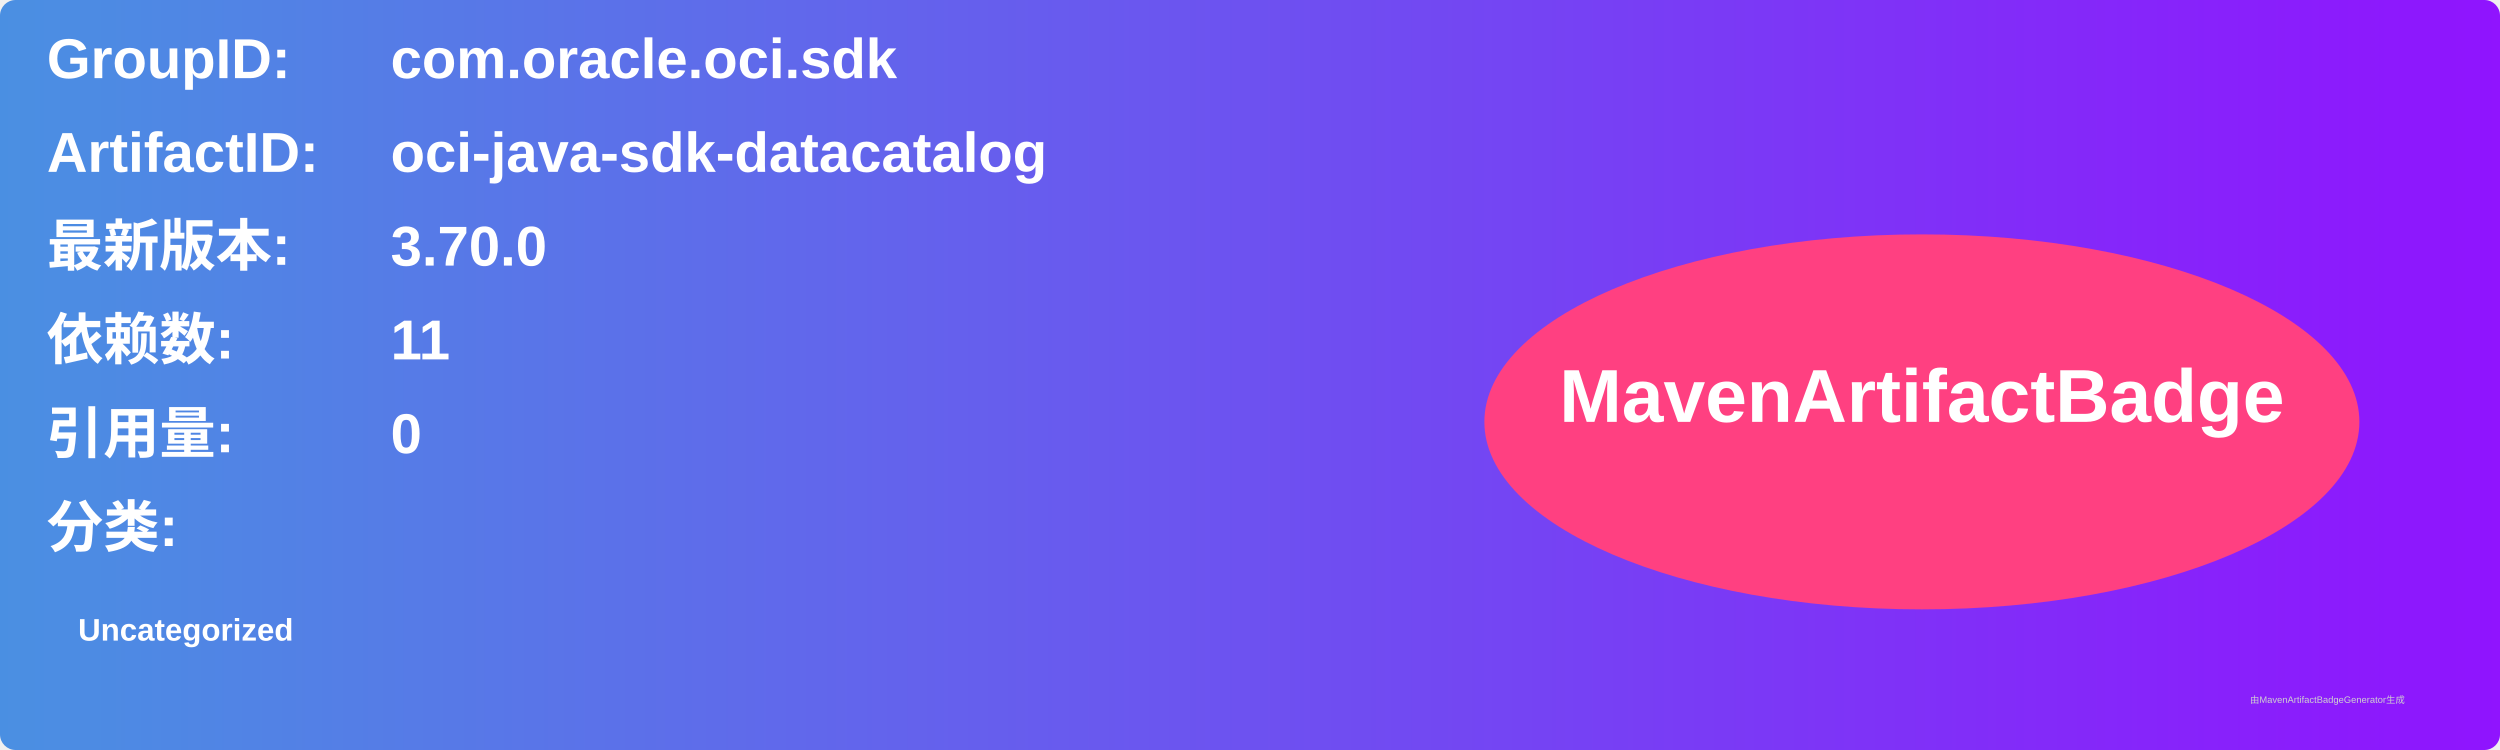
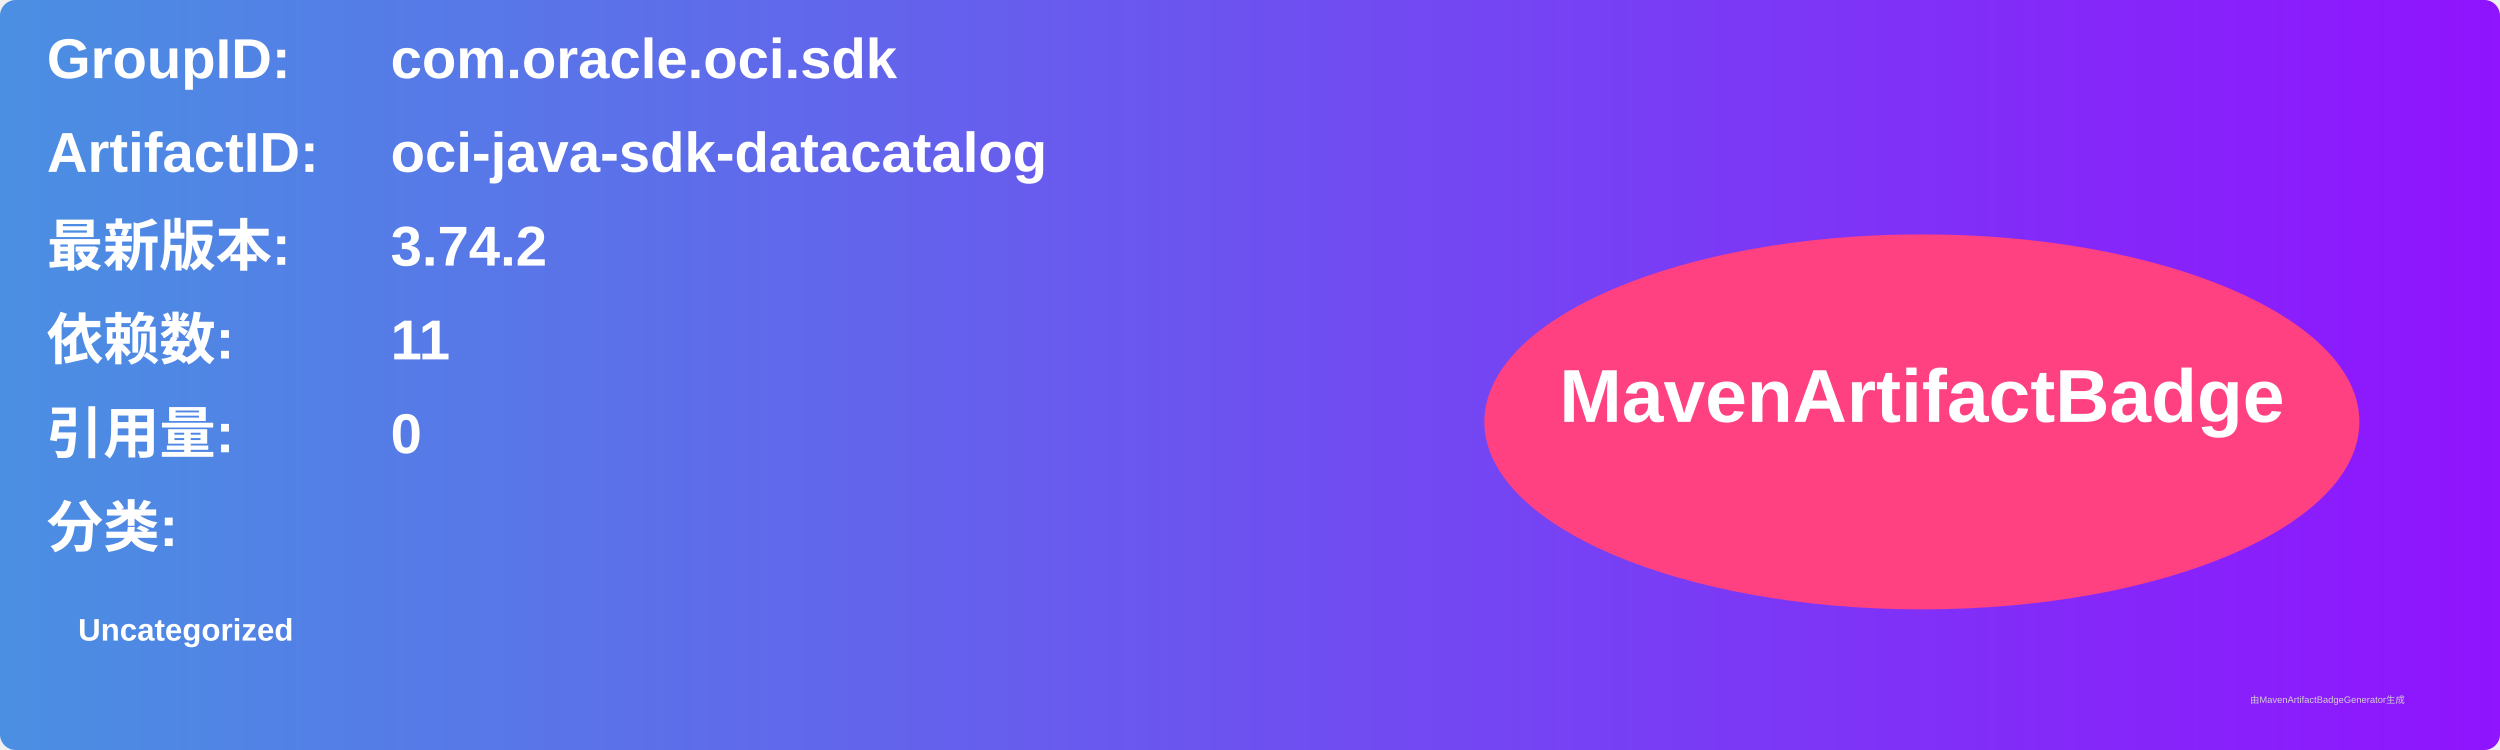
<svg xmlns="http://www.w3.org/2000/svg" width="800" height="240" viewBox="0 0 800 240">
  <linearGradient id="grad" x1="0%" y1="0%" x2="100%" y2="0%">
    <stop offset="0%" stop-color="#4a90e2" />
    <stop offset="100%" stop-color="#9013fe" />
  </linearGradient>
  <rect width="100%" height="100%" rx="5" ry="5" fill="url(#grad)" />
  <g transform="translate(15, 15)">
    <text x="0" y="10" font-family="Arial" font-size="18" fill="white" font-weight="bold" width="260">GroupID:</text>
    <text x="110" y="10" font-family="Arial" font-size="18" fill="white" font-weight="bold" width="460">com.oracle.oci.sdk</text>
    <text x="0" y="40" font-family="Arial" font-size="18" fill="white" font-weight="bold" width="260">ArtifactID:</text>
    <text x="110" y="40" font-family="Arial" font-size="18" fill="white" font-weight="bold" width="460">oci-java-sdk-datacatalog</text>
    <text x="0" y="70" font-family="Arial" font-size="18" fill="white" font-weight="bold">最新版本:</text>
    <text x="110" y="70" font-family="Arial" font-size="18" fill="white" font-weight="bold">
-       <tspan font-weight="bold">3.70.0</tspan>
+       <tspan font-weight="bold">3.74.2</tspan>
    </text>
    <text x="0" y="100" font-family="Arial" font-size="18" fill="white" font-weight="bold">依赖数: </text>
    <text x="110" y="100" font-family="Arial" font-size="18" fill="white">
      <tspan font-weight="bold">11</tspan>
    </text>
    <text x="0" y="130" font-family="Arial" font-size="18" fill="white" font-weight="bold">引用量: </text>
    <text x="110" y="130" font-family="Arial" font-size="18" fill="white">
      <tspan font-weight="bold">0</tspan>
    </text>
    <text x="0" y="160" font-family="Arial" font-size="18" fill="white" font-weight="bold">分类:</text>
    <text x="10" y="190" font-family="Arial" font-size="10" fill="white">
      <tspan font-weight="bold">Uncategorized</tspan>
    </text>
    <ellipse cx="600" cy="120" rx="140" ry="60" fill="#ff4081" />
    <text x="600" y="120" text-anchor="middle" font-family="Arial" font-size="24" fill="white" font-weight="bold">MavenArtifactBadge</text>
  </g>
  <text x="720" y="225" font-family="Arial" font-size="3" fill="#d0d0d0">由MavenArtifactBadgeGenerator生成</text>
</svg>
